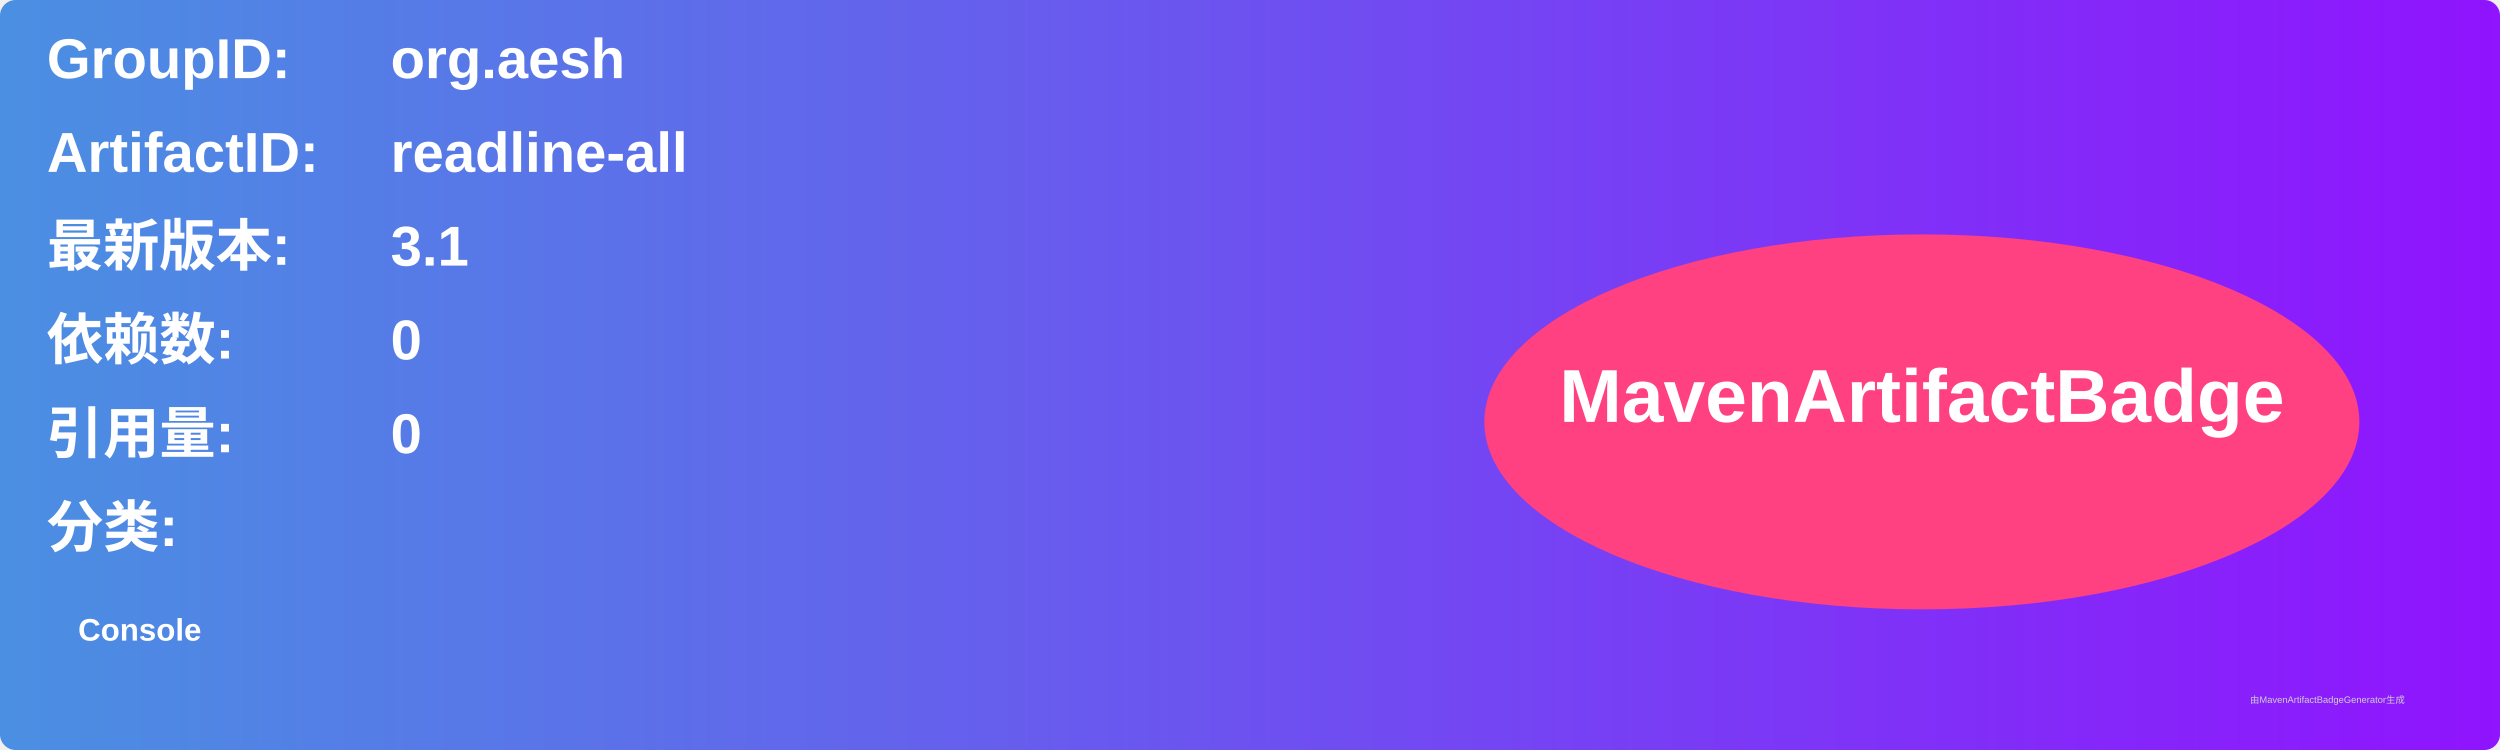
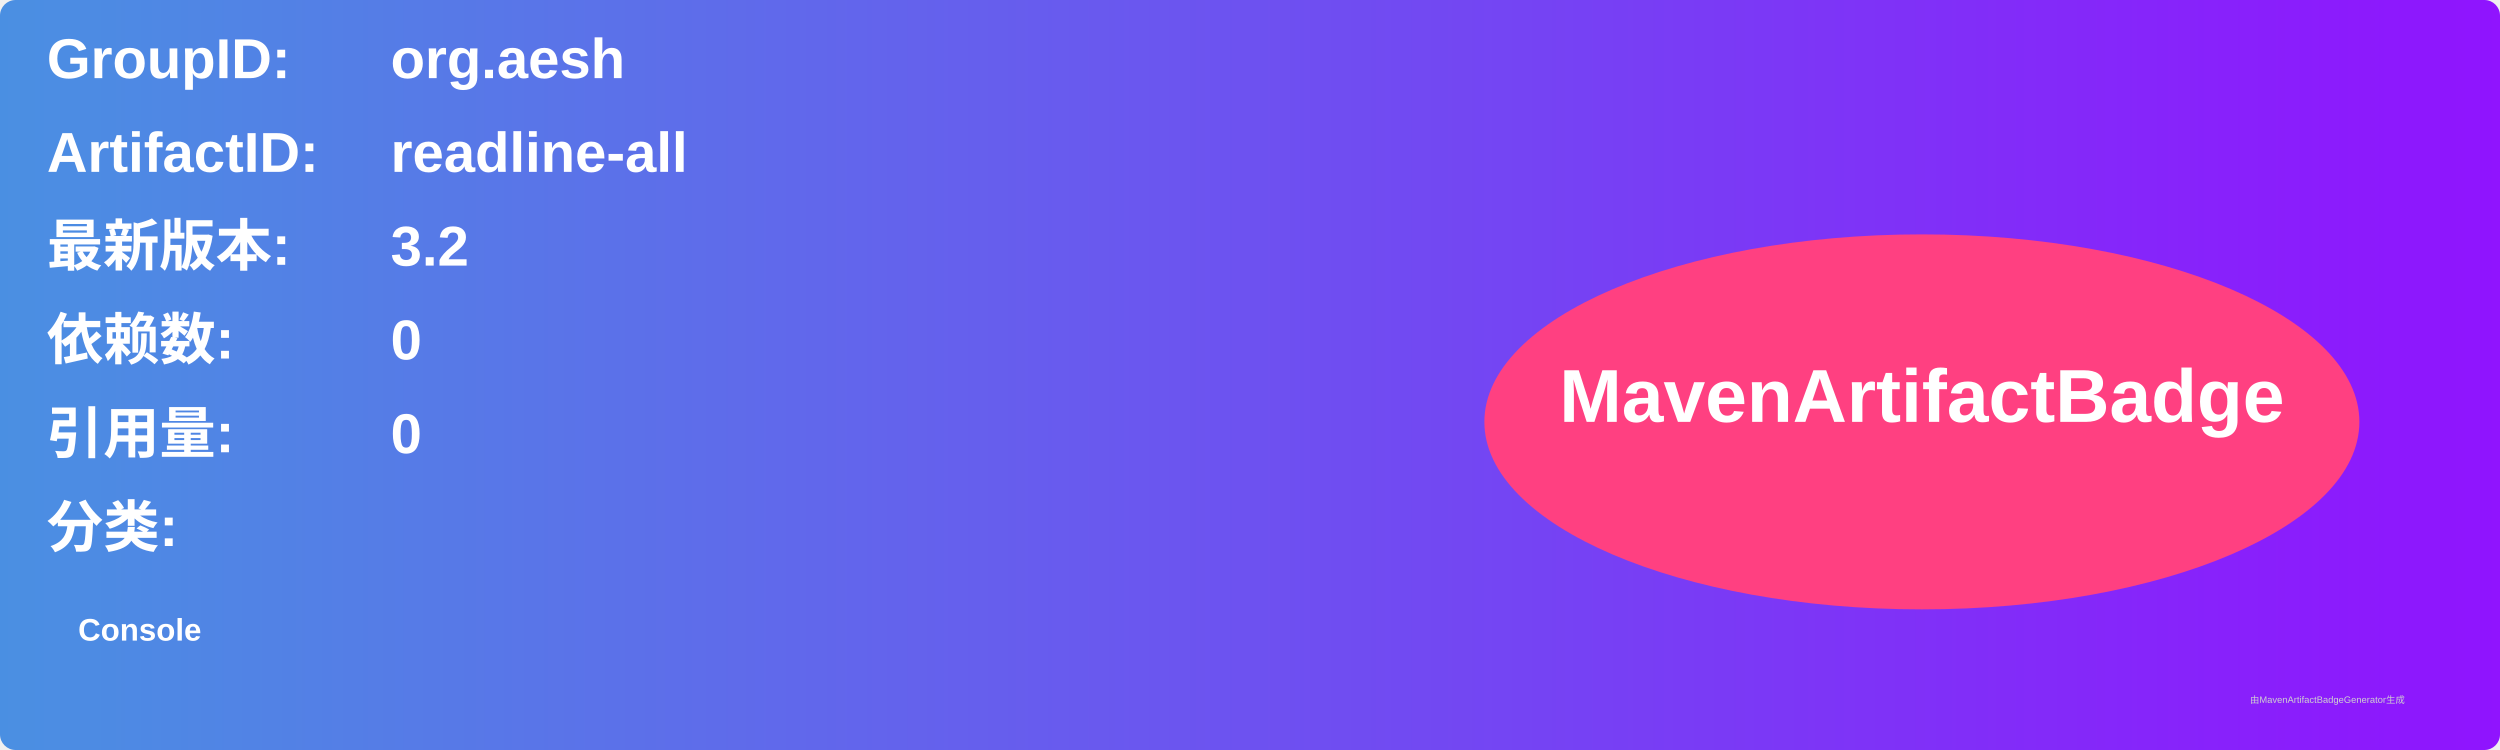
<svg xmlns="http://www.w3.org/2000/svg" width="800" height="240" viewBox="0 0 800 240">
  <linearGradient id="grad" x1="0%" y1="0%" x2="100%" y2="0%">
    <stop offset="0%" stop-color="#4a90e2" />
    <stop offset="100%" stop-color="#9013fe" />
  </linearGradient>
  <rect width="100%" height="100%" rx="5" ry="5" fill="url(#grad)" />
  <g transform="translate(15, 15)">
    <text x="0" y="10" font-family="Arial" font-size="18" fill="white" font-weight="bold" width="260">GroupID:</text>
    <text x="110" y="10" font-family="Arial" font-size="18" fill="white" font-weight="bold" width="460">org.aesh</text>
    <text x="0" y="40" font-family="Arial" font-size="18" fill="white" font-weight="bold" width="260">ArtifactID:</text>
    <text x="110" y="40" font-family="Arial" font-size="18" fill="white" font-weight="bold" width="460">readline-all</text>
    <text x="0" y="70" font-family="Arial" font-size="18" fill="white" font-weight="bold">最新版本:</text>
    <text x="110" y="70" font-family="Arial" font-size="18" fill="white" font-weight="bold">
-       <tspan font-weight="bold">3.1</tspan>
+       <tspan font-weight="bold">3.2</tspan>
    </text>
    <text x="0" y="100" font-family="Arial" font-size="18" fill="white" font-weight="bold">依赖数: </text>
    <text x="110" y="100" font-family="Arial" font-size="18" fill="white">
      <tspan font-weight="bold">0</tspan>
    </text>
    <text x="0" y="130" font-family="Arial" font-size="18" fill="white" font-weight="bold">引用量: </text>
    <text x="110" y="130" font-family="Arial" font-size="18" fill="white">
      <tspan font-weight="bold">0</tspan>
    </text>
    <text x="0" y="160" font-family="Arial" font-size="18" fill="white" font-weight="bold">分类:</text>
    <text x="10" y="190" font-family="Arial" font-size="10" fill="white">
      <tspan font-weight="bold">Console</tspan>
    </text>
    <ellipse cx="600" cy="120" rx="140" ry="60" fill="#ff4081" />
    <text x="600" y="120" text-anchor="middle" font-family="Arial" font-size="24" fill="white" font-weight="bold">MavenArtifactBadge</text>
  </g>
  <text x="720" y="225" font-family="Arial" font-size="3" fill="#d0d0d0">由MavenArtifactBadgeGenerator生成</text>
</svg>
